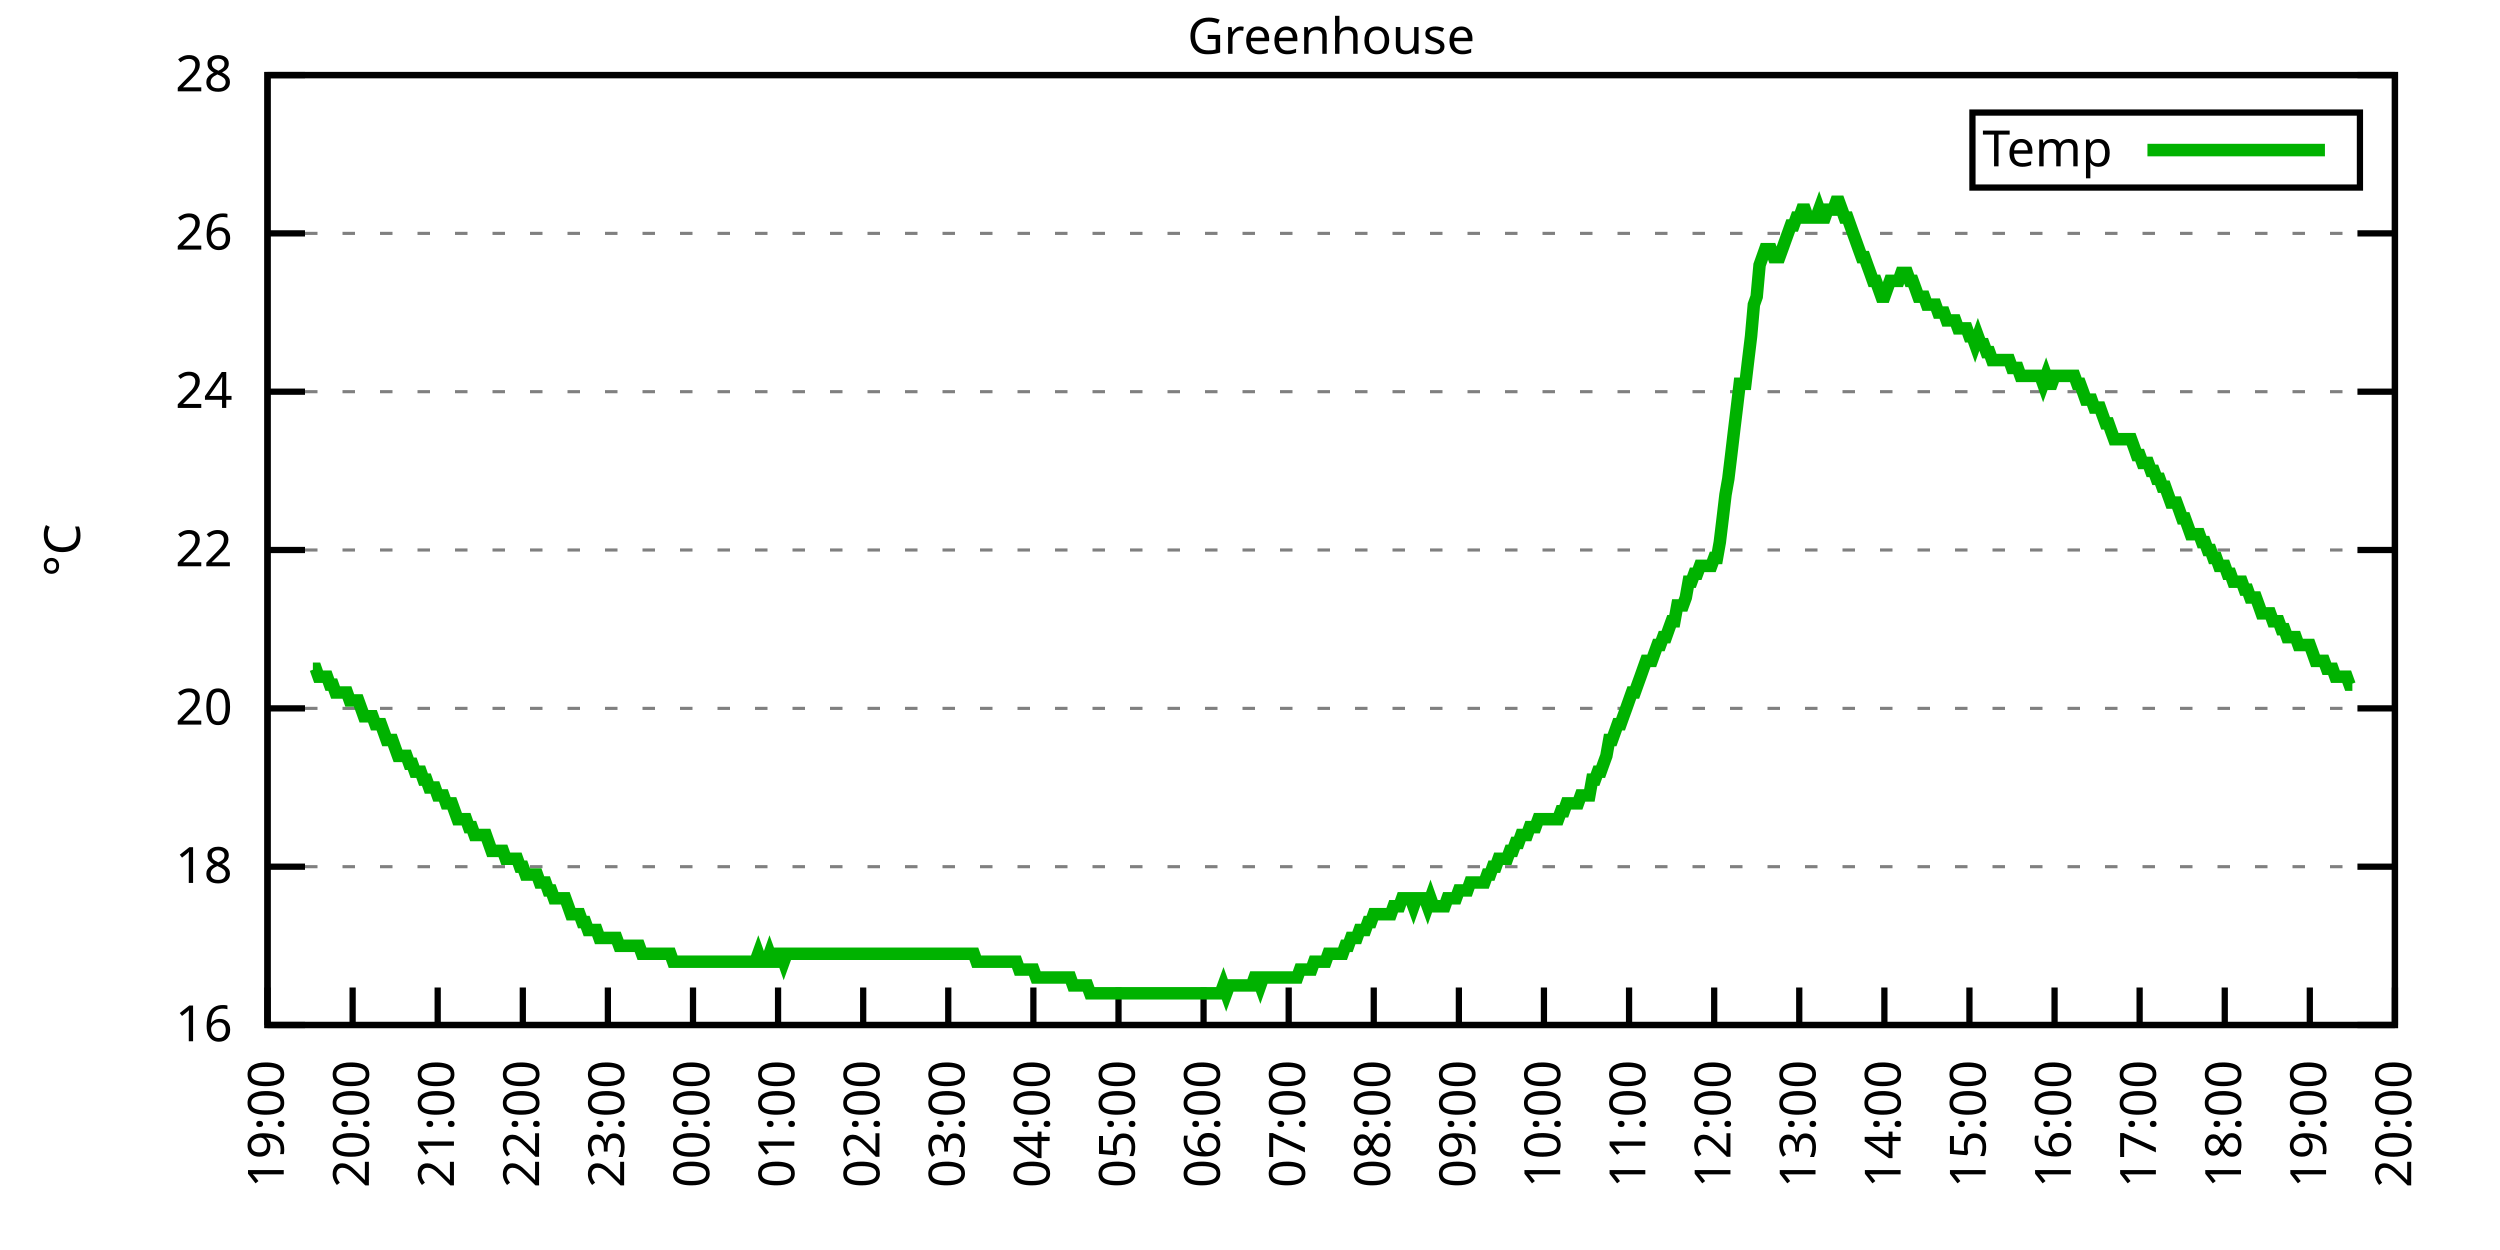
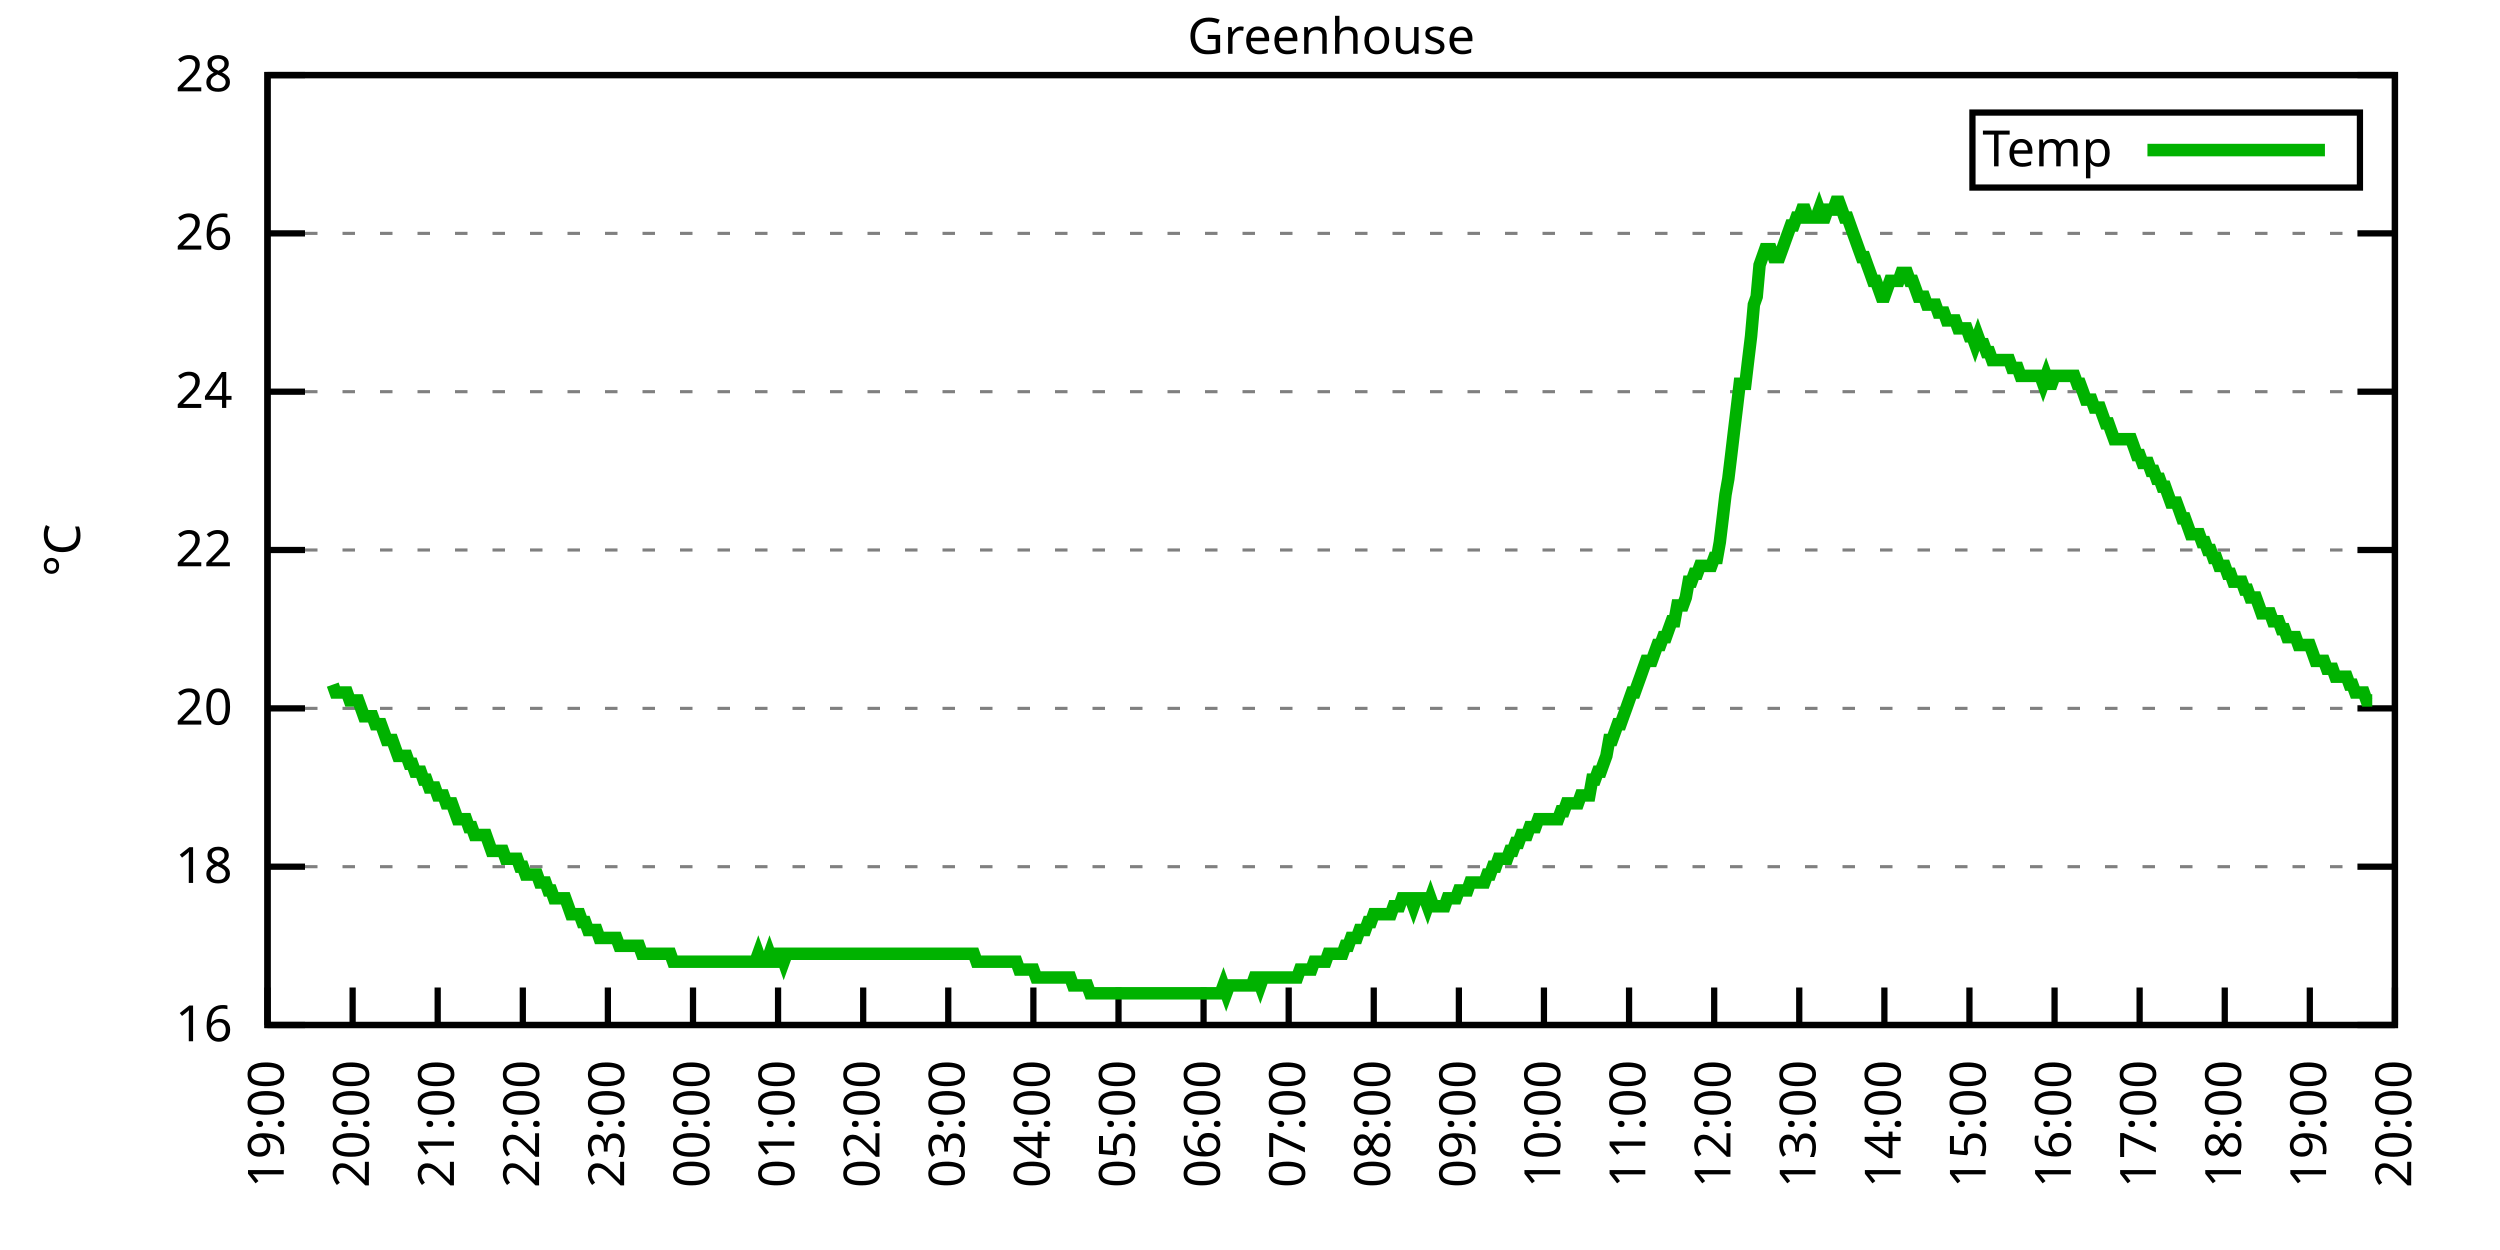
<svg xmlns="http://www.w3.org/2000/svg" xmlns:xlink="http://www.w3.org/1999/xlink" width="400" height="200" viewBox="0 0 400 200">
  <g id="gnuplot_canvas">
    <rect x="0" y="0" width="400" height="200" fill="none" />
    <defs>
      <circle id="gpDot" r="0.5" stroke-width="0.5" stroke="currentColor" />
      <path id="gpPt0" stroke-width="0.333" stroke="currentColor" d="M-1,0 h2 M0,-1 v2" />
      <path id="gpPt1" stroke-width="0.333" stroke="currentColor" d="M-1,-1 L1,1 M1,-1 L-1,1" />
      <path id="gpPt2" stroke-width="0.333" stroke="currentColor" d="M-1,0 L1,0 M0,-1 L0,1 M-1,-1 L1,1 M-1,1 L1,-1" />
      <rect id="gpPt3" stroke-width="0.333" stroke="currentColor" x="-1" y="-1" width="2" height="2" />
      <rect id="gpPt4" stroke-width="0.333" stroke="currentColor" fill="currentColor" x="-1" y="-1" width="2" height="2" />
      <circle id="gpPt5" stroke-width="0.333" stroke="currentColor" cx="0" cy="0" r="1" />
      <use xlink:href="#gpPt5" id="gpPt6" fill="currentColor" stroke="none" />
      <path id="gpPt7" stroke-width="0.333" stroke="currentColor" d="M0,-1.33 L-1.33,0.67 L1.33,0.67 z" />
      <use xlink:href="#gpPt7" id="gpPt8" fill="currentColor" stroke="none" />
      <use xlink:href="#gpPt7" id="gpPt9" stroke="currentColor" transform="rotate(180)" />
      <use xlink:href="#gpPt9" id="gpPt10" fill="currentColor" stroke="none" />
      <use xlink:href="#gpPt3" id="gpPt11" stroke="currentColor" transform="rotate(45)" />
      <use xlink:href="#gpPt11" id="gpPt12" fill="currentColor" stroke="none" />
      <path id="gpPt13" stroke-width="0.333" stroke="currentColor" d="M0,1.330 L1.265,0.411 L0.782,-1.067 L-0.782,-1.076 L-1.265,0.411 z" />
      <use xlink:href="#gpPt13" id="gpPt14" fill="currentColor" stroke="none" />
      <filter id="textbox" filterUnits="objectBoundingBox" x="0" y="0" height="1" width="1">
        <feFlood flood-color="white" flood-opacity="1" result="bgnd" />
        <feComposite in="SourceGraphic" in2="bgnd" operator="atop" />
      </filter>
      <filter id="greybox" filterUnits="objectBoundingBox" x="0" y="0" height="1" width="1">
        <feFlood flood-color="lightgrey" flood-opacity="1" result="grey" />
        <feComposite in="SourceGraphic" in2="grey" operator="atop" />
      </filter>
    </defs>
    <g fill="none" color="white" stroke="currentColor" stroke-width="1.00" stroke-linecap="butt" stroke-linejoin="miter">
</g>
    <g fill="none" color="black" stroke="currentColor" stroke-width="1.00" stroke-linecap="butt" stroke-linejoin="miter">
      <g stroke="none" shape-rendering="crispEdges">
        <polygon fill="rgb(255, 255, 255)" points="42.80,164.00 383.18,164.00 383.18,12.02 42.80,12.02 " />
      </g>
    </g>
    <g fill="none" color="black" stroke="currentColor" stroke-width="1.00" stroke-linecap="butt" stroke-linejoin="miter">
</g>
    <g fill="none" color="black" stroke="black" stroke-width="0.50" stroke-linecap="butt" stroke-linejoin="miter">
</g>
    <g fill="none" color="gray" stroke="currentColor" stroke-width="0.50" stroke-linecap="butt" stroke-linejoin="miter">
      <path stroke="gray" stroke-dasharray="2,4" class="gridline" d="M42.80,164.00 L383.19,164.00  " />
    </g>
    <g fill="none" color="gray" stroke="gray" stroke-width="1.00" stroke-linecap="butt" stroke-linejoin="miter">
</g>
    <g fill="none" color="black" stroke="currentColor" stroke-width="1.00" stroke-linecap="butt" stroke-linejoin="miter">
      <path stroke="black" d="M42.80,164.00 L48.80,164.00 M383.19,164.00 L377.19,164.00  " />
      <g transform="translate(37.20,166.60)" stroke="none" fill="black" font-family="Sans" font-size="8.00" text-anchor="end">
        <text>
          <tspan font-family="Sans"> 16</tspan>
        </text>
      </g>
    </g>
    <g fill="none" color="black" stroke="currentColor" stroke-width="1.00" stroke-linecap="butt" stroke-linejoin="miter">
</g>
    <g fill="none" color="black" stroke="black" stroke-width="0.50" stroke-linecap="butt" stroke-linejoin="miter">
</g>
    <g fill="none" color="gray" stroke="currentColor" stroke-width="0.50" stroke-linecap="butt" stroke-linejoin="miter">
      <path stroke="gray" stroke-dasharray="2,4" class="gridline" d="M42.80,138.67 L383.19,138.67  " />
    </g>
    <g fill="none" color="gray" stroke="gray" stroke-width="1.00" stroke-linecap="butt" stroke-linejoin="miter">
</g>
    <g fill="none" color="black" stroke="currentColor" stroke-width="1.00" stroke-linecap="butt" stroke-linejoin="miter">
      <path stroke="black" d="M42.80,138.67 L48.80,138.67 M383.19,138.67 L377.19,138.67  " />
      <g transform="translate(37.20,141.27)" stroke="none" fill="black" font-family="Sans" font-size="8.00" text-anchor="end">
        <text>
          <tspan font-family="Sans"> 18</tspan>
        </text>
      </g>
    </g>
    <g fill="none" color="black" stroke="currentColor" stroke-width="1.00" stroke-linecap="butt" stroke-linejoin="miter">
</g>
    <g fill="none" color="black" stroke="black" stroke-width="0.50" stroke-linecap="butt" stroke-linejoin="miter">
</g>
    <g fill="none" color="gray" stroke="currentColor" stroke-width="0.50" stroke-linecap="butt" stroke-linejoin="miter">
      <path stroke="gray" stroke-dasharray="2,4" class="gridline" d="M42.80,113.34 L383.19,113.34  " />
    </g>
    <g fill="none" color="gray" stroke="gray" stroke-width="1.00" stroke-linecap="butt" stroke-linejoin="miter">
</g>
    <g fill="none" color="black" stroke="currentColor" stroke-width="1.00" stroke-linecap="butt" stroke-linejoin="miter">
      <path stroke="black" d="M42.80,113.34 L48.80,113.34 M383.19,113.34 L377.19,113.34  " />
      <g transform="translate(37.20,115.94)" stroke="none" fill="black" font-family="Sans" font-size="8.00" text-anchor="end">
        <text>
          <tspan font-family="Sans"> 20</tspan>
        </text>
      </g>
    </g>
    <g fill="none" color="black" stroke="currentColor" stroke-width="1.00" stroke-linecap="butt" stroke-linejoin="miter">
</g>
    <g fill="none" color="black" stroke="black" stroke-width="0.50" stroke-linecap="butt" stroke-linejoin="miter">
</g>
    <g fill="none" color="gray" stroke="currentColor" stroke-width="0.50" stroke-linecap="butt" stroke-linejoin="miter">
      <path stroke="gray" stroke-dasharray="2,4" class="gridline" d="M42.80,88.00 L383.19,88.00  " />
    </g>
    <g fill="none" color="gray" stroke="gray" stroke-width="1.00" stroke-linecap="butt" stroke-linejoin="miter">
</g>
    <g fill="none" color="black" stroke="currentColor" stroke-width="1.00" stroke-linecap="butt" stroke-linejoin="miter">
      <path stroke="black" d="M42.80,88.00 L48.80,88.00 M383.19,88.00 L377.19,88.00  " />
      <g transform="translate(37.20,90.60)" stroke="none" fill="black" font-family="Sans" font-size="8.00" text-anchor="end">
        <text>
          <tspan font-family="Sans"> 22</tspan>
        </text>
      </g>
    </g>
    <g fill="none" color="black" stroke="currentColor" stroke-width="1.00" stroke-linecap="butt" stroke-linejoin="miter">
</g>
    <g fill="none" color="black" stroke="black" stroke-width="0.50" stroke-linecap="butt" stroke-linejoin="miter">
</g>
    <g fill="none" color="gray" stroke="currentColor" stroke-width="0.50" stroke-linecap="butt" stroke-linejoin="miter">
      <path stroke="gray" stroke-dasharray="2,4" class="gridline" d="M42.80,62.67 L383.19,62.67  " />
    </g>
    <g fill="none" color="gray" stroke="gray" stroke-width="1.00" stroke-linecap="butt" stroke-linejoin="miter">
</g>
    <g fill="none" color="black" stroke="currentColor" stroke-width="1.00" stroke-linecap="butt" stroke-linejoin="miter">
      <path stroke="black" d="M42.80,62.67 L48.80,62.67 M383.19,62.67 L377.19,62.67  " />
      <g transform="translate(37.20,65.27)" stroke="none" fill="black" font-family="Sans" font-size="8.00" text-anchor="end">
        <text>
          <tspan font-family="Sans"> 24</tspan>
        </text>
      </g>
    </g>
    <g fill="none" color="black" stroke="currentColor" stroke-width="1.00" stroke-linecap="butt" stroke-linejoin="miter">
</g>
    <g fill="none" color="black" stroke="black" stroke-width="0.50" stroke-linecap="butt" stroke-linejoin="miter">
</g>
    <g fill="none" color="gray" stroke="currentColor" stroke-width="0.50" stroke-linecap="butt" stroke-linejoin="miter">
      <path stroke="gray" stroke-dasharray="2,4" class="gridline" d="M42.80,37.34 L383.19,37.34  " />
    </g>
    <g fill="none" color="gray" stroke="gray" stroke-width="1.00" stroke-linecap="butt" stroke-linejoin="miter">
</g>
    <g fill="none" color="black" stroke="currentColor" stroke-width="1.00" stroke-linecap="butt" stroke-linejoin="miter">
      <path stroke="black" d="M42.80,37.34 L48.80,37.34 M383.19,37.34 L377.19,37.34  " />
      <g transform="translate(37.20,39.94)" stroke="none" fill="black" font-family="Sans" font-size="8.00" text-anchor="end">
        <text>
          <tspan font-family="Sans"> 26</tspan>
        </text>
      </g>
    </g>
    <g fill="none" color="black" stroke="currentColor" stroke-width="1.00" stroke-linecap="butt" stroke-linejoin="miter">
</g>
    <g fill="none" color="black" stroke="black" stroke-width="0.50" stroke-linecap="butt" stroke-linejoin="miter">
</g>
    <g fill="none" color="gray" stroke="currentColor" stroke-width="0.50" stroke-linecap="butt" stroke-linejoin="miter">
      <path stroke="gray" stroke-dasharray="2,4" class="gridline" d="M42.80,12.01 L383.19,12.01  " />
    </g>
    <g fill="none" color="gray" stroke="gray" stroke-width="1.00" stroke-linecap="butt" stroke-linejoin="miter">
</g>
    <g fill="none" color="black" stroke="currentColor" stroke-width="1.00" stroke-linecap="butt" stroke-linejoin="miter">
      <path stroke="black" d="M42.80,12.01 L48.80,12.01 M383.19,12.01 L377.19,12.01  " />
      <g transform="translate(37.20,14.61)" stroke="none" fill="black" font-family="Sans" font-size="8.00" text-anchor="end">
        <text>
          <tspan font-family="Sans"> 28</tspan>
        </text>
      </g>
    </g>
    <g fill="none" color="black" stroke="currentColor" stroke-width="1.00" stroke-linecap="butt" stroke-linejoin="miter">
      <path stroke="black" d="M42.80,164.00 L42.80,158.00  " />
      <g transform="translate(45.40,169.60) rotate(270.00)" stroke="none" fill="black" font-family="Sans" font-size="8.00" text-anchor="end">
        <text>
          <tspan font-family="Sans">19:00</tspan>
        </text>
      </g>
    </g>
    <g fill="none" color="black" stroke="currentColor" stroke-width="1.00" stroke-linecap="butt" stroke-linejoin="miter">
      <path stroke="black" d="M56.42,164.00 L56.42,158.00  " />
      <g transform="translate(59.02,169.60) rotate(270.00)" stroke="none" fill="black" font-family="Sans" font-size="8.00" text-anchor="end">
        <text>
          <tspan font-family="Sans">20:00</tspan>
        </text>
      </g>
    </g>
    <g fill="none" color="black" stroke="currentColor" stroke-width="1.00" stroke-linecap="butt" stroke-linejoin="miter">
      <path stroke="black" d="M70.03,164.00 L70.03,158.00  " />
      <g transform="translate(72.63,169.60) rotate(270.00)" stroke="none" fill="black" font-family="Sans" font-size="8.00" text-anchor="end">
        <text>
          <tspan font-family="Sans">21:00</tspan>
        </text>
      </g>
    </g>
    <g fill="none" color="black" stroke="currentColor" stroke-width="1.00" stroke-linecap="butt" stroke-linejoin="miter">
      <path stroke="black" d="M83.65,164.00 L83.65,158.00  " />
      <g transform="translate(86.25,169.60) rotate(270.00)" stroke="none" fill="black" font-family="Sans" font-size="8.00" text-anchor="end">
        <text>
          <tspan font-family="Sans">22:00</tspan>
        </text>
      </g>
    </g>
    <g fill="none" color="black" stroke="currentColor" stroke-width="1.00" stroke-linecap="butt" stroke-linejoin="miter">
      <path stroke="black" d="M97.26,164.00 L97.26,158.00  " />
      <g transform="translate(99.86,169.60) rotate(270.00)" stroke="none" fill="black" font-family="Sans" font-size="8.00" text-anchor="end">
        <text>
          <tspan font-family="Sans">23:00</tspan>
        </text>
      </g>
    </g>
    <g fill="none" color="black" stroke="currentColor" stroke-width="1.00" stroke-linecap="butt" stroke-linejoin="miter">
      <path stroke="black" d="M110.88,164.00 L110.88,158.00  " />
      <g transform="translate(113.48,169.60) rotate(270.00)" stroke="none" fill="black" font-family="Sans" font-size="8.00" text-anchor="end">
        <text>
          <tspan font-family="Sans">00:00</tspan>
        </text>
      </g>
    </g>
    <g fill="none" color="black" stroke="currentColor" stroke-width="1.00" stroke-linecap="butt" stroke-linejoin="miter">
      <path stroke="black" d="M124.49,164.00 L124.49,158.00  " />
      <g transform="translate(127.09,169.60) rotate(270.00)" stroke="none" fill="black" font-family="Sans" font-size="8.00" text-anchor="end">
        <text>
          <tspan font-family="Sans">01:00</tspan>
        </text>
      </g>
    </g>
    <g fill="none" color="black" stroke="currentColor" stroke-width="1.00" stroke-linecap="butt" stroke-linejoin="miter">
      <path stroke="black" d="M138.11,164.00 L138.11,158.00  " />
      <g transform="translate(140.71,169.60) rotate(270.00)" stroke="none" fill="black" font-family="Sans" font-size="8.00" text-anchor="end">
        <text>
          <tspan font-family="Sans">02:00</tspan>
        </text>
      </g>
    </g>
    <g fill="none" color="black" stroke="currentColor" stroke-width="1.00" stroke-linecap="butt" stroke-linejoin="miter">
      <path stroke="black" d="M151.72,164.00 L151.72,158.00  " />
      <g transform="translate(154.32,169.60) rotate(270.00)" stroke="none" fill="black" font-family="Sans" font-size="8.00" text-anchor="end">
        <text>
          <tspan font-family="Sans">03:00</tspan>
        </text>
      </g>
    </g>
    <g fill="none" color="black" stroke="currentColor" stroke-width="1.00" stroke-linecap="butt" stroke-linejoin="miter">
      <path stroke="black" d="M165.34,164.00 L165.34,158.00  " />
      <g transform="translate(167.94,169.60) rotate(270.00)" stroke="none" fill="black" font-family="Sans" font-size="8.00" text-anchor="end">
        <text>
          <tspan font-family="Sans">04:00</tspan>
        </text>
      </g>
    </g>
    <g fill="none" color="black" stroke="currentColor" stroke-width="1.00" stroke-linecap="butt" stroke-linejoin="miter">
      <path stroke="black" d="M178.96,164.00 L178.96,158.00  " />
      <g transform="translate(181.56,169.60) rotate(270.00)" stroke="none" fill="black" font-family="Sans" font-size="8.00" text-anchor="end">
        <text>
          <tspan font-family="Sans">05:00</tspan>
        </text>
      </g>
    </g>
    <g fill="none" color="black" stroke="currentColor" stroke-width="1.00" stroke-linecap="butt" stroke-linejoin="miter">
      <path stroke="black" d="M192.57,164.00 L192.57,158.00  " />
      <g transform="translate(195.17,169.60) rotate(270.00)" stroke="none" fill="black" font-family="Sans" font-size="8.00" text-anchor="end">
        <text>
          <tspan font-family="Sans">06:00</tspan>
        </text>
      </g>
    </g>
    <g fill="none" color="black" stroke="currentColor" stroke-width="1.00" stroke-linecap="butt" stroke-linejoin="miter">
      <path stroke="black" d="M206.19,164.00 L206.19,158.00  " />
      <g transform="translate(208.79,169.60) rotate(270.00)" stroke="none" fill="black" font-family="Sans" font-size="8.00" text-anchor="end">
        <text>
          <tspan font-family="Sans">07:00</tspan>
        </text>
      </g>
    </g>
    <g fill="none" color="black" stroke="currentColor" stroke-width="1.00" stroke-linecap="butt" stroke-linejoin="miter">
      <path stroke="black" d="M219.80,164.00 L219.80,158.00  " />
      <g transform="translate(222.40,169.60) rotate(270.00)" stroke="none" fill="black" font-family="Sans" font-size="8.00" text-anchor="end">
        <text>
          <tspan font-family="Sans">08:00</tspan>
        </text>
      </g>
    </g>
    <g fill="none" color="black" stroke="currentColor" stroke-width="1.00" stroke-linecap="butt" stroke-linejoin="miter">
      <path stroke="black" d="M233.42,164.00 L233.42,158.00  " />
      <g transform="translate(236.02,169.60) rotate(270.00)" stroke="none" fill="black" font-family="Sans" font-size="8.00" text-anchor="end">
        <text>
          <tspan font-family="Sans">09:00</tspan>
        </text>
      </g>
    </g>
    <g fill="none" color="black" stroke="currentColor" stroke-width="1.00" stroke-linecap="butt" stroke-linejoin="miter">
      <path stroke="black" d="M247.03,164.00 L247.03,158.00  " />
      <g transform="translate(249.63,169.60) rotate(270.00)" stroke="none" fill="black" font-family="Sans" font-size="8.00" text-anchor="end">
        <text>
          <tspan font-family="Sans">10:00</tspan>
        </text>
      </g>
    </g>
    <g fill="none" color="black" stroke="currentColor" stroke-width="1.00" stroke-linecap="butt" stroke-linejoin="miter">
      <path stroke="black" d="M260.65,164.00 L260.65,158.00  " />
      <g transform="translate(263.25,169.60) rotate(270.00)" stroke="none" fill="black" font-family="Sans" font-size="8.00" text-anchor="end">
        <text>
          <tspan font-family="Sans">11:00</tspan>
        </text>
      </g>
    </g>
    <g fill="none" color="black" stroke="currentColor" stroke-width="1.00" stroke-linecap="butt" stroke-linejoin="miter">
      <path stroke="black" d="M274.27,164.00 L274.27,158.00  " />
      <g transform="translate(276.87,169.60) rotate(270.00)" stroke="none" fill="black" font-family="Sans" font-size="8.00" text-anchor="end">
        <text>
          <tspan font-family="Sans">12:00</tspan>
        </text>
      </g>
    </g>
    <g fill="none" color="black" stroke="currentColor" stroke-width="1.00" stroke-linecap="butt" stroke-linejoin="miter">
      <path stroke="black" d="M287.88,164.00 L287.88,158.00  " />
      <g transform="translate(290.48,169.60) rotate(270.00)" stroke="none" fill="black" font-family="Sans" font-size="8.00" text-anchor="end">
        <text>
          <tspan font-family="Sans">13:00</tspan>
        </text>
      </g>
    </g>
    <g fill="none" color="black" stroke="currentColor" stroke-width="1.00" stroke-linecap="butt" stroke-linejoin="miter">
      <path stroke="black" d="M301.50,164.00 L301.50,158.00  " />
      <g transform="translate(304.10,169.60) rotate(270.00)" stroke="none" fill="black" font-family="Sans" font-size="8.00" text-anchor="end">
        <text>
          <tspan font-family="Sans">14:00</tspan>
        </text>
      </g>
    </g>
    <g fill="none" color="black" stroke="currentColor" stroke-width="1.00" stroke-linecap="butt" stroke-linejoin="miter">
      <path stroke="black" d="M315.11,164.00 L315.11,158.00  " />
      <g transform="translate(317.71,169.60) rotate(270.00)" stroke="none" fill="black" font-family="Sans" font-size="8.00" text-anchor="end">
        <text>
          <tspan font-family="Sans">15:00</tspan>
        </text>
      </g>
    </g>
    <g fill="none" color="black" stroke="currentColor" stroke-width="1.00" stroke-linecap="butt" stroke-linejoin="miter">
      <path stroke="black" d="M328.73,164.00 L328.73,158.00  " />
      <g transform="translate(331.33,169.60) rotate(270.00)" stroke="none" fill="black" font-family="Sans" font-size="8.00" text-anchor="end">
        <text>
          <tspan font-family="Sans">16:00</tspan>
        </text>
      </g>
    </g>
    <g fill="none" color="black" stroke="currentColor" stroke-width="1.00" stroke-linecap="butt" stroke-linejoin="miter">
      <path stroke="black" d="M342.34,164.00 L342.34,158.00  " />
      <g transform="translate(344.94,169.60) rotate(270.00)" stroke="none" fill="black" font-family="Sans" font-size="8.00" text-anchor="end">
        <text>
          <tspan font-family="Sans">17:00</tspan>
        </text>
      </g>
    </g>
    <g fill="none" color="black" stroke="currentColor" stroke-width="1.00" stroke-linecap="butt" stroke-linejoin="miter">
      <path stroke="black" d="M355.96,164.00 L355.96,158.00  " />
      <g transform="translate(358.56,169.60) rotate(270.00)" stroke="none" fill="black" font-family="Sans" font-size="8.00" text-anchor="end">
        <text>
          <tspan font-family="Sans">18:00</tspan>
        </text>
      </g>
    </g>
    <g fill="none" color="black" stroke="currentColor" stroke-width="1.00" stroke-linecap="butt" stroke-linejoin="miter">
      <path stroke="black" d="M369.57,164.00 L369.57,158.00  " />
      <g transform="translate(372.17,169.60) rotate(270.00)" stroke="none" fill="black" font-family="Sans" font-size="8.00" text-anchor="end">
        <text>
          <tspan font-family="Sans">19:00</tspan>
        </text>
      </g>
    </g>
    <g fill="none" color="black" stroke="currentColor" stroke-width="1.00" stroke-linecap="butt" stroke-linejoin="miter">
      <path stroke="black" d="M383.19,164.00 L383.19,158.00  " />
      <g transform="translate(385.79,169.60) rotate(270.00)" stroke="none" fill="black" font-family="Sans" font-size="8.00" text-anchor="end">
        <text>
          <tspan font-family="Sans">20:00</tspan>
        </text>
      </g>
    </g>
    <g fill="none" color="black" stroke="currentColor" stroke-width="1.00" stroke-linecap="butt" stroke-linejoin="miter">
</g>
    <g fill="none" color="black" stroke="currentColor" stroke-width="1.00" stroke-linecap="butt" stroke-linejoin="miter">
      <path stroke="black" d="M42.80,12.01 L42.80,164.00 L383.19,164.00 L383.19,12.01 L42.80,12.01 Z  " />
    </g>
    <g fill="none" color="black" stroke="currentColor" stroke-width="1.00" stroke-linecap="butt" stroke-linejoin="miter">
</g>
    <g fill="none" color="black" stroke="currentColor" stroke-width="1.00" stroke-linecap="butt" stroke-linejoin="miter">
      <path stroke="black" d="M315.59,30.01 L315.59,18.01 L377.59,18.01 L377.59,30.01 L315.59,30.01 Z  " />
    </g>
    <g id="Greenhouse_plot_1">
      <g fill="none" color="white" stroke="black" stroke-width="2.00" stroke-linecap="butt" stroke-linejoin="miter">
</g>
      <g fill="none" color="black" stroke="currentColor" stroke-width="2.00" stroke-linecap="butt" stroke-linejoin="miter">
        <g transform="translate(337.99,26.61)" stroke="none" fill="black" font-family="Sans" font-size="8.00" text-anchor="end">
          <text>
            <tspan font-family="Sans">Temp</tspan>
          </text>
        </g>
      </g>
      <g fill="none" color="black" stroke="currentColor" stroke-width="2.00" stroke-linecap="butt" stroke-linejoin="miter">
-         <path stroke="rgb(  0, 178,   0)" d="M343.59,24.01 L371.99,24.01 M50.06,107.00 L50.52,107.00 L50.97,108.27 L51.42,108.27 L51.88,108.27 L52.33,108.27   L52.78,109.54 L53.24,109.54 L53.69,110.80 L54.15,110.80 L54.60,110.80 L55.05,110.80 L55.51,110.80 L55.96,112.07   L56.42,112.07 L56.87,112.07 L57.32,112.07 L57.78,113.34 L58.23,114.60 L58.68,114.60 L59.14,114.60 L59.59,114.60   L60.05,115.87 L60.50,115.87 L60.95,115.87 L61.41,117.14 L61.86,118.40 L62.32,118.40 L62.77,118.40 L63.22,119.67   L63.68,120.94 L64.13,120.94 L64.58,120.94 L65.04,120.94 L65.49,122.20 L65.95,122.20 L66.40,123.47 L66.85,123.47   L67.31,123.47 L67.76,124.74 L68.22,124.74 L68.67,126.00 L69.12,126.00 L69.58,126.00 L70.03,127.27 L70.49,127.27   L70.94,127.27 L71.39,128.54 L71.85,128.54 L72.30,128.54 L72.75,129.80 L73.21,131.07 L73.66,131.07 L74.12,131.07   L74.57,131.07 L75.02,132.34 L75.48,132.34 L75.93,133.60 L76.39,133.60 L76.84,133.60 L77.29,133.60 L77.75,133.60   L78.20,134.87 L78.65,136.14 L79.11,136.14 L79.56,136.14 L80.02,136.14 L80.47,136.14 L80.92,137.40 L81.38,137.40   L81.83,137.40 L82.29,137.40 L82.74,137.40 L83.19,138.67 L83.65,138.67 L84.10,139.93 L84.55,139.93 L85.01,139.93   L85.46,139.93 L85.92,139.93 L86.37,141.20 L86.82,141.20 L87.28,141.20 L87.73,142.47 L88.19,142.47 L88.64,143.73   L89.09,143.73 L89.55,143.73 L90.00,143.73 L90.45,143.73 L90.91,145.00 L91.36,146.27 L91.82,146.27 L92.27,146.27   L92.72,146.27 L93.18,147.53 L93.63,147.53 L94.09,148.80 L94.54,148.80 L94.99,148.80 L95.45,148.80 L95.90,150.07   L96.35,150.07 L96.81,150.07 L97.26,150.07 L97.72,150.07 L98.17,150.07 L98.62,150.07 L99.08,151.33 L99.53,151.33   L99.99,151.33 L100.44,151.33 L100.89,151.33 L101.35,151.33 L101.80,151.33 L102.25,151.33 L102.71,152.60 L103.16,152.60   L103.62,152.60 L104.07,152.60 L104.52,152.60 L104.98,152.60 L105.43,152.60 L105.89,152.60 L106.34,152.60 L106.79,152.60   L107.25,152.60 L107.70,153.87 L108.15,153.87 L108.61,153.87 L109.06,153.87 L109.52,153.87 L109.97,153.87 L110.42,153.87   L110.88,153.87 L111.33,153.87 L111.79,153.87 L112.24,153.87 L112.69,153.87 L113.15,153.87 L113.60,153.87 L114.05,153.87   L114.51,153.87 L114.96,153.87 L115.42,153.87 L115.87,153.87 L116.32,153.87 L116.78,153.87 L117.23,153.87 L117.69,153.87   L118.14,153.87 L118.59,153.87 L119.05,153.87 L119.50,153.87 L119.96,153.87 L120.41,153.87 L120.86,153.87 L121.32,152.60   L121.77,153.87 L122.22,153.87 L122.68,153.87 L123.13,152.60 L123.59,153.87 L124.04,153.87 L124.49,152.60 L124.95,152.60   L125.40,153.87 L125.86,152.60 L126.31,152.60 L126.76,152.60 L127.22,152.60 L127.67,152.60 L128.12,152.60 L128.58,152.60   L129.03,152.60 L129.49,152.60 L129.94,152.60 L130.39,152.60 L130.85,152.60 L131.30,152.60 L131.76,152.60 L132.21,152.60   L132.66,152.60 L133.12,152.60 L133.57,152.60 L134.02,152.60 L134.48,152.60 L134.93,152.60 L135.39,152.60 L135.84,152.60   L136.29,152.60 L136.75,152.60 L137.20,152.60 L137.66,152.60 L138.11,152.60 L138.56,152.60 L139.02,152.60 L139.47,152.60   L139.92,152.60 L140.38,152.60 L140.83,152.60 L141.29,152.60 L141.74,152.60 L142.19,152.60 L142.65,152.60 L143.10,152.60   L143.56,152.60 L144.01,152.60 L144.46,152.60 L144.92,152.60 L145.37,152.60 L145.82,152.60 L146.28,152.60 L146.73,152.60   L147.19,152.60 L147.64,152.60 L148.09,152.60 L148.55,152.60 L149.00,152.60 L149.46,152.60 L149.91,152.60 L150.36,152.60   L150.82,152.60 L151.27,152.60 L151.72,152.60 L152.18,152.60 L152.63,152.60 L153.09,152.60 L153.54,152.60 L153.99,152.60   L154.45,152.60 L154.90,152.60 L155.36,152.60 L155.81,152.60 L156.26,153.87 L156.72,153.87 L157.17,153.87 L157.62,153.87   L158.08,153.87 L158.53,153.87 L158.99,153.87 L159.44,153.87 L159.89,153.87 L160.35,153.87 L160.80,153.87 L161.26,153.87   L161.71,153.87 L162.16,153.87 L162.62,153.87 L163.07,155.13 L163.52,155.13 L163.98,155.13 L164.43,155.13 L164.89,155.13   L165.34,155.13 L165.79,156.40 L166.25,156.40 L166.70,156.40 L167.16,156.40 L167.61,156.40 L168.06,156.40 L168.52,156.40   L168.97,156.40 L169.43,156.40 L169.88,156.40 L170.33,156.40 L170.79,156.40 L171.24,156.40 L171.69,157.67 L172.15,157.67   L172.60,157.67 L173.06,157.67 L173.51,157.67 L173.96,157.67 L174.42,158.93 L174.87,158.93 L175.33,158.93 L175.78,158.93   L176.23,158.93 L176.69,158.93 L177.14,158.93 L177.59,158.93 L178.05,158.93 L178.50,158.93 L178.96,158.93 L179.41,158.93   L179.86,158.93 L180.32,158.93 L180.77,158.93 L181.23,158.93 L181.68,158.93 L182.13,158.93 L182.59,158.93 L183.04,158.93   L183.49,158.93 L183.95,158.93 L184.40,158.93 L184.86,158.93 L185.31,158.93 L185.76,158.93 L186.22,158.93 L186.67,158.93   L187.13,158.93 L187.58,158.93 L188.03,158.93 L188.49,158.93 L188.94,158.93 L189.39,158.93 L189.85,158.93 L190.30,158.93   L190.76,158.93 L191.21,158.93 L191.66,158.93 L192.12,158.93 L192.57,158.93 L193.03,158.93 L193.48,158.93 L193.93,158.93   L194.39,158.93 L194.84,158.93 L195.29,158.93 L195.75,157.67 L196.20,158.93 L196.66,157.67 L197.11,157.67 L197.56,157.67   L198.02,157.67 L198.47,157.67 L198.93,157.67 L199.38,157.67 L199.83,157.67 L200.29,157.67 L200.74,156.40 L201.19,156.40   L201.65,157.67 L202.10,156.40 L202.56,156.40 L203.01,156.40 L203.46,156.40 L203.92,156.40 L204.37,156.40 L204.83,156.40   L205.28,156.40 L205.73,156.40 L206.19,156.40 L206.64,156.40 L207.09,156.40 L207.55,156.40 L208.00,155.13 L208.46,155.13   L208.91,155.13 L209.36,155.13 L209.82,155.13 L210.27,153.87 L210.73,153.87 L211.18,153.87 L211.63,153.87 L212.09,153.87   L212.54,152.60 L213.00,152.60 L213.45,152.60 L213.90,152.60 L214.36,152.60 L214.81,152.60 L215.26,151.33 L215.72,151.33   L216.17,150.07 L216.63,150.07 L217.08,150.07 L217.53,148.80 L217.99,148.80 L218.44,148.80 L218.90,147.53 L219.35,147.53   L219.80,146.27 L220.26,146.27 L220.71,146.27 L221.16,146.27 L221.62,146.27 L222.07,146.27 L222.53,146.27 L222.98,145.00   L223.43,145.00 L223.89,145.00 L224.34,143.73 L224.80,143.73 L225.25,143.73 L225.70,143.73 L226.16,145.00 L226.61,143.73   L227.06,143.73 L227.52,143.73 L227.97,143.73 L228.43,145.00 L228.88,143.73 L229.33,145.00 L229.79,145.00 L230.24,145.00   L230.70,145.00 L231.15,145.00 L231.60,143.73 L232.06,143.73 L232.51,143.73 L232.96,143.73 L233.42,142.47 L233.87,142.47   L234.33,142.47 L234.78,142.47 L235.23,141.20 L235.69,141.20 L236.14,141.20 L236.60,141.20 L237.05,141.20 L237.50,141.20   L237.96,139.93 L238.41,139.93 L238.86,138.67 L239.32,138.67 L239.77,137.40 L240.23,137.40 L240.68,137.40 L241.13,137.40   L241.59,136.14 L242.04,136.14 L242.50,134.87 L242.95,134.87 L243.40,133.60 L243.86,133.60 L244.31,133.60 L244.76,132.34   L245.22,132.34 L245.67,132.34 L246.13,131.07 L246.58,131.07 L247.03,131.07 L247.49,131.07 L247.94,131.07 L248.40,131.07   L248.85,131.07 L249.30,131.07 L249.76,129.80 L250.21,129.80 L250.66,128.54 L251.12,128.54 L251.57,128.54 L252.03,128.54   L252.48,128.54 L252.93,127.27 L253.39,127.27 L253.84,127.27 L254.30,127.27 L254.75,124.74 L255.20,124.74 L255.66,123.47   L256.11,123.47 L256.56,122.20 L257.02,120.94 L257.47,118.40 L257.93,118.40 L258.38,117.14 L258.83,115.87 L259.29,115.87   L259.74,114.60 L260.20,113.34 L260.65,112.07 L261.10,110.80 L261.56,110.80 L262.01,109.54 L262.47,108.27 L262.92,107.00   L263.37,105.74 L263.83,105.74 L264.28,105.74 L264.73,104.47 L265.19,103.20 L265.64,103.20 L266.10,101.94 L266.55,101.94   L267.00,100.67 L267.46,99.40 L267.91,99.40 L268.37,96.87 L268.82,96.87 L269.27,96.87 L269.73,95.60 L270.18,93.07   L270.63,93.07 L271.09,91.80 L271.54,91.80 L272.00,90.54 L272.45,90.54 L272.90,90.54 L273.36,90.54 L273.81,90.54   L274.27,89.27 L274.72,89.27 L275.17,86.74 L275.63,82.94 L276.08,79.14 L276.53,76.61 L276.99,72.81 L277.44,69.01   L277.90,65.21 L278.35,61.41 L278.80,61.41 L279.26,61.41 L279.71,57.61 L280.17,53.81 L280.62,48.74 L281.07,47.47   L281.53,42.41 L281.98,41.14 L282.43,39.87 L282.89,39.87 L283.34,39.87 L283.80,41.14 L284.25,41.14 L284.70,41.14   L285.16,39.87 L285.61,38.61 L286.07,37.34 L286.52,36.08 L286.97,36.08 L287.43,34.81 L287.88,34.81 L288.33,33.54   L288.79,33.54 L289.24,34.81 L289.70,34.81 L290.15,34.81 L290.60,34.81 L291.06,33.54 L291.51,34.81 L291.97,34.81   L292.42,33.54 L292.87,33.54 L293.33,33.54 L293.78,32.28 L294.23,32.28 L294.69,33.54 L295.14,34.81 L295.60,34.81   L296.05,36.08 L296.50,37.34 L296.96,38.61 L297.41,39.87 L297.87,41.14 L298.32,41.14 L298.77,42.41 L299.23,43.67   L299.68,44.94 L300.13,44.94 L300.59,46.21 L301.04,47.47 L301.50,47.47 L301.95,46.21 L302.40,44.94 L302.86,44.94   L303.31,44.94 L303.77,44.94 L304.22,43.67 L304.67,43.67 L305.13,43.67 L305.58,44.94 L306.03,44.94 L306.49,46.21   L306.94,47.47 L307.40,47.47 L307.85,47.47 L308.30,48.74 L308.76,48.74 L309.21,48.74 L309.67,48.74 L310.12,50.01   L310.57,50.01 L311.03,50.01 L311.48,51.27 L311.94,51.27 L312.39,51.27 L312.84,51.27 L313.30,52.54 L313.75,52.54   L314.20,52.54 L314.66,52.54 L315.11,53.81 L315.57,53.81 L316.02,55.07 L316.47,53.81 L316.93,55.07 L317.38,55.07   L317.84,56.34 L318.29,56.34 L318.74,57.61 L319.20,57.61 L319.65,57.61 L320.10,57.61 L320.56,57.61 L321.01,57.61   L321.47,57.61 L321.92,58.87 L322.37,58.87 L322.83,58.87 L323.28,60.14 L323.74,60.14 L324.19,60.14 L324.64,60.14   L325.10,60.14 L325.55,60.14 L326.00,60.14 L326.46,60.14 L326.91,61.41 L327.37,60.14 L327.82,61.41 L328.27,61.41   L328.73,60.14 L329.18,60.14 L329.64,60.14 L330.09,60.14 L330.54,60.14 L331.00,60.14 L331.45,60.14 L331.90,60.14   L332.36,61.41 L332.81,61.41 L333.27,62.67 L333.72,63.94 L334.17,63.94 L334.63,63.94 L335.08,65.21 L335.54,65.21   L335.99,65.21 L336.44,66.47 L336.90,67.74 L337.35,67.74 L337.80,69.01 L338.26,70.27 L338.71,70.27 L339.17,70.27   L339.62,70.27 L340.07,70.27 L340.53,70.27 L340.98,70.27 L341.44,71.54 L341.89,72.81 L342.34,72.81 L342.80,74.07   L343.25,74.07 L343.70,74.07 L344.16,75.34 L344.61,75.34 L345.07,76.61 L345.52,76.61 L345.97,77.87 L346.43,77.87   L346.88,79.14 L347.34,80.41 L347.79,80.41 L348.24,80.41 L348.70,81.67 L349.15,82.94 L349.60,82.94 L350.06,84.21   L350.51,85.47 L350.97,85.47 L351.42,85.47 L351.87,85.47 L352.33,86.74 L352.78,86.74 L353.24,88.00 L353.69,88.00   L354.14,89.27 L354.60,89.27 L355.05,90.54 L355.50,90.54 L355.96,90.54 L356.41,91.80 L356.87,91.80 L357.32,93.07   L357.77,93.07 L358.23,93.07 L358.68,93.07 L359.14,94.34 L359.59,94.34 L360.04,95.60 L360.50,95.60 L360.95,95.60   L361.41,96.87 L361.86,98.14 L362.31,98.14 L362.77,98.14 L363.22,98.14 L363.67,99.40 L364.13,99.40 L364.58,99.40   L365.04,100.67 L365.49,100.67 L365.94,101.94 L366.40,101.94 L366.85,101.94 L367.31,101.94 L367.76,103.20 L368.21,103.20   L368.67,103.20 L369.12,103.20 L369.57,103.20 L370.03,104.47 L370.48,105.74 L370.94,105.74 L371.39,105.74 L371.84,105.74   L372.30,107.00 L372.75,107.00 L373.21,107.00 L373.66,108.27 L374.11,108.27 L374.57,108.27 L375.02,108.27 L375.47,108.27   L375.93,109.54 L376.38,109.54  " />
+         <path stroke="rgb(  0, 178,   0)" d="M343.59,24.01 L371.99,24.01 M53.24,109.54 L53.69,110.80 L54.15,110.80 L54.60,110.80 L55.05,110.80 L55.51,110.80   L55.96,112.07 L56.42,112.07 L56.87,112.07 L57.32,112.07 L57.78,113.34 L58.23,114.60 L58.68,114.60 L59.14,114.60   L59.59,114.60 L60.05,115.87 L60.50,115.87 L60.95,115.87 L61.41,117.14 L61.86,118.40 L62.32,118.40 L62.77,118.40   L63.22,119.67 L63.68,120.94 L64.13,120.94 L64.58,120.94 L65.04,120.94 L65.49,122.20 L65.95,122.20 L66.40,123.47   L66.85,123.47 L67.31,123.47 L67.76,124.74 L68.22,124.74 L68.67,126.00 L69.12,126.00 L69.58,126.00 L70.03,127.27   L70.49,127.27 L70.94,127.27 L71.39,128.54 L71.85,128.54 L72.30,128.54 L72.75,129.80 L73.21,131.07 L73.66,131.07   L74.12,131.07 L74.57,131.07 L75.02,132.34 L75.48,132.34 L75.93,133.60 L76.39,133.60 L76.84,133.60 L77.29,133.60   L77.75,133.60 L78.20,134.87 L78.65,136.14 L79.11,136.14 L79.56,136.14 L80.02,136.14 L80.47,136.14 L80.92,137.40   L81.38,137.40 L81.83,137.40 L82.29,137.40 L82.74,137.40 L83.19,138.67 L83.65,138.67 L84.10,139.93 L84.55,139.93   L85.01,139.93 L85.46,139.93 L85.92,139.93 L86.37,141.20 L86.82,141.20 L87.28,141.20 L87.73,142.47 L88.19,142.47   L88.64,143.73 L89.09,143.73 L89.55,143.73 L90.00,143.73 L90.45,143.73 L90.91,145.00 L91.36,146.27 L91.82,146.27   L92.27,146.27 L92.72,146.27 L93.18,147.53 L93.63,147.53 L94.09,148.80 L94.54,148.80 L94.99,148.80 L95.45,148.80   L95.90,150.07 L96.35,150.07 L96.81,150.07 L97.26,150.07 L97.72,150.07 L98.17,150.07 L98.62,150.07 L99.08,151.33   L99.53,151.33 L99.99,151.33 L100.44,151.33 L100.89,151.33 L101.35,151.33 L101.80,151.33 L102.25,151.33 L102.71,152.60   L103.16,152.60 L103.62,152.60 L104.07,152.60 L104.52,152.60 L104.98,152.60 L105.43,152.60 L105.89,152.60 L106.34,152.60   L106.79,152.60 L107.25,152.60 L107.70,153.87 L108.15,153.87 L108.61,153.87 L109.06,153.87 L109.52,153.87 L109.97,153.87   L110.42,153.87 L110.88,153.87 L111.33,153.87 L111.79,153.87 L112.24,153.87 L112.69,153.87 L113.15,153.87 L113.60,153.87   L114.05,153.87 L114.51,153.87 L114.96,153.87 L115.42,153.87 L115.87,153.87 L116.32,153.87 L116.78,153.87 L117.23,153.87   L117.69,153.87 L118.14,153.87 L118.59,153.87 L119.05,153.87 L119.50,153.87 L119.96,153.87 L120.41,153.87 L120.86,153.87   L121.32,152.60 L121.77,153.87 L122.22,153.87 L122.68,153.87 L123.13,152.60 L123.59,153.87 L124.04,153.87 L124.49,152.60   L124.95,152.60 L125.40,153.87 L125.86,152.60 L126.31,152.60 L126.76,152.60 L127.22,152.60 L127.67,152.60 L128.12,152.60   L128.58,152.60 L129.03,152.60 L129.49,152.60 L129.94,152.60 L130.39,152.60 L130.85,152.60 L131.30,152.60 L131.76,152.60   L132.21,152.60 L132.66,152.60 L133.12,152.60 L133.57,152.60 L134.02,152.60 L134.48,152.60 L134.93,152.60 L135.39,152.60   L135.84,152.60 L136.29,152.60 L136.75,152.60 L137.20,152.60 L137.66,152.60 L138.11,152.60 L138.56,152.60 L139.02,152.60   L139.47,152.60 L139.92,152.60 L140.38,152.60 L140.83,152.60 L141.29,152.60 L141.74,152.60 L142.19,152.60 L142.65,152.60   L143.10,152.60 L143.56,152.60 L144.01,152.60 L144.46,152.60 L144.92,152.60 L145.37,152.60 L145.82,152.60 L146.28,152.60   L146.73,152.60 L147.19,152.60 L147.64,152.60 L148.09,152.60 L148.55,152.60 L149.00,152.60 L149.46,152.60 L149.91,152.60   L150.36,152.60 L150.82,152.60 L151.27,152.60 L151.72,152.60 L152.18,152.60 L152.63,152.60 L153.09,152.60 L153.54,152.60   L153.99,152.60 L154.45,152.60 L154.90,152.60 L155.36,152.60 L155.81,152.60 L156.26,153.87 L156.72,153.87 L157.17,153.87   L157.62,153.87 L158.08,153.87 L158.53,153.87 L158.99,153.87 L159.44,153.87 L159.89,153.87 L160.35,153.87 L160.80,153.87   L161.26,153.87 L161.71,153.87 L162.16,153.87 L162.62,153.87 L163.07,155.13 L163.52,155.13 L163.98,155.13 L164.43,155.13   L164.89,155.13 L165.34,155.13 L165.79,156.40 L166.25,156.40 L166.70,156.40 L167.16,156.40 L167.61,156.40 L168.06,156.40   L168.52,156.40 L168.97,156.40 L169.43,156.40 L169.88,156.40 L170.33,156.40 L170.79,156.40 L171.24,156.40 L171.69,157.67   L172.15,157.67 L172.60,157.67 L173.06,157.67 L173.51,157.67 L173.96,157.67 L174.42,158.93 L174.87,158.93 L175.33,158.93   L175.78,158.93 L176.23,158.93 L176.69,158.93 L177.14,158.93 L177.59,158.93 L178.05,158.93 L178.50,158.93 L178.96,158.93   L179.41,158.93 L179.86,158.93 L180.32,158.93 L180.77,158.93 L181.23,158.93 L181.68,158.93 L182.13,158.93 L182.59,158.93   L183.04,158.93 L183.49,158.93 L183.95,158.93 L184.40,158.93 L184.86,158.93 L185.31,158.93 L185.76,158.93 L186.22,158.93   L186.67,158.93 L187.13,158.93 L187.58,158.93 L188.03,158.93 L188.49,158.93 L188.94,158.93 L189.39,158.93 L189.85,158.93   L190.30,158.93 L190.76,158.93 L191.21,158.93 L191.66,158.93 L192.12,158.93 L192.57,158.93 L193.03,158.93 L193.48,158.93   L193.93,158.93 L194.39,158.93 L194.84,158.93 L195.29,158.93 L195.75,157.67 L196.20,158.93 L196.66,157.67 L197.11,157.67   L197.56,157.67 L198.02,157.67 L198.47,157.67 L198.93,157.67 L199.38,157.67 L199.83,157.67 L200.29,157.67 L200.74,156.40   L201.19,156.40 L201.65,157.67 L202.10,156.40 L202.56,156.40 L203.01,156.40 L203.46,156.40 L203.92,156.40 L204.37,156.40   L204.83,156.40 L205.28,156.40 L205.73,156.40 L206.19,156.40 L206.64,156.40 L207.09,156.40 L207.55,156.40 L208.00,155.13   L208.46,155.13 L208.91,155.13 L209.36,155.13 L209.82,155.13 L210.27,153.87 L210.73,153.87 L211.18,153.87 L211.63,153.87   L212.09,153.87 L212.54,152.60 L213.00,152.60 L213.45,152.60 L213.90,152.60 L214.36,152.60 L214.81,152.60 L215.26,151.33   L215.72,151.33 L216.17,150.07 L216.63,150.07 L217.08,150.07 L217.53,148.80 L217.99,148.80 L218.44,148.80 L218.90,147.53   L219.35,147.53 L219.80,146.27 L220.26,146.27 L220.71,146.27 L221.16,146.27 L221.62,146.27 L222.07,146.27 L222.53,146.27   L222.98,145.00 L223.43,145.00 L223.89,145.00 L224.34,143.73 L224.80,143.73 L225.25,143.73 L225.70,143.73 L226.16,145.00   L226.61,143.73 L227.06,143.73 L227.52,143.73 L227.97,143.73 L228.43,145.00 L228.88,143.73 L229.33,145.00 L229.79,145.00   L230.24,145.00 L230.70,145.00 L231.15,145.00 L231.60,143.73 L232.06,143.73 L232.51,143.73 L232.96,143.73 L233.42,142.47   L233.87,142.47 L234.33,142.47 L234.78,142.47 L235.23,141.20 L235.69,141.20 L236.14,141.20 L236.60,141.20 L237.05,141.20   L237.50,141.20 L237.96,139.93 L238.41,139.93 L238.86,138.67 L239.32,138.67 L239.77,137.40 L240.23,137.40 L240.68,137.40   L241.13,137.40 L241.59,136.14 L242.04,136.14 L242.50,134.87 L242.95,134.87 L243.40,133.60 L243.86,133.60 L244.31,133.60   L244.76,132.34 L245.22,132.34 L245.67,132.34 L246.13,131.07 L246.58,131.07 L247.03,131.07 L247.49,131.07 L247.94,131.07   L248.40,131.07 L248.85,131.07 L249.30,131.07 L249.76,129.80 L250.21,129.80 L250.66,128.54 L251.12,128.54 L251.57,128.54   L252.03,128.54 L252.48,128.54 L252.93,127.27 L253.39,127.27 L253.84,127.27 L254.30,127.27 L254.75,124.74 L255.20,124.74   L255.66,123.47 L256.11,123.47 L256.56,122.20 L257.02,120.94 L257.47,118.40 L257.93,118.40 L258.38,117.14 L258.83,115.87   L259.29,115.87 L259.74,114.60 L260.20,113.34 L260.65,112.07 L261.10,110.80 L261.56,110.80 L262.01,109.54 L262.47,108.27   L262.92,107.00 L263.37,105.74 L263.83,105.74 L264.28,105.74 L264.73,104.47 L265.19,103.20 L265.64,103.20 L266.10,101.94   L266.55,101.94 L267.00,100.67 L267.46,99.40 L267.91,99.40 L268.37,96.87 L268.82,96.87 L269.27,96.87 L269.73,95.60   L270.18,93.07 L270.63,93.07 L271.09,91.80 L271.54,91.80 L272.00,90.54 L272.45,90.54 L272.90,90.54 L273.36,90.54   L273.81,90.54 L274.27,89.27 L274.72,89.27 L275.17,86.74 L275.63,82.94 L276.08,79.14 L276.53,76.61 L276.99,72.81   L277.44,69.01 L277.90,65.21 L278.35,61.41 L278.80,61.41 L279.26,61.41 L279.71,57.61 L280.17,53.81 L280.62,48.74   L281.07,47.47 L281.53,42.41 L281.98,41.14 L282.43,39.87 L282.89,39.87 L283.34,39.87 L283.80,41.14 L284.25,41.14   L284.70,41.14 L285.16,39.87 L285.61,38.61 L286.07,37.34 L286.52,36.08 L286.97,36.08 L287.43,34.81 L287.88,34.81   L288.33,33.54 L288.79,33.54 L289.24,34.81 L289.70,34.81 L290.15,34.81 L290.60,34.81 L291.06,33.54 L291.51,34.81   L291.97,34.81 L292.42,33.54 L292.87,33.54 L293.33,33.54 L293.78,32.28 L294.23,32.28 L294.69,33.54 L295.14,34.81   L295.60,34.81 L296.05,36.08 L296.50,37.34 L296.96,38.61 L297.41,39.87 L297.87,41.14 L298.32,41.14 L298.77,42.41   L299.23,43.67 L299.68,44.94 L300.13,44.94 L300.59,46.21 L301.04,47.47 L301.50,47.47 L301.95,46.21 L302.40,44.94   L302.86,44.94 L303.31,44.94 L303.77,44.94 L304.22,43.67 L304.67,43.67 L305.13,43.67 L305.58,44.94 L306.03,44.94   L306.49,46.21 L306.94,47.47 L307.40,47.47 L307.85,47.47 L308.30,48.74 L308.76,48.74 L309.21,48.74 L309.67,48.74   L310.12,50.01 L310.57,50.01 L311.03,50.01 L311.48,51.27 L311.94,51.27 L312.39,51.27 L312.84,51.27 L313.30,52.54   L313.75,52.54 L314.20,52.54 L314.66,52.54 L315.11,53.81 L315.57,53.81 L316.02,55.07 L316.47,53.81 L316.93,55.07   L317.38,55.07 L317.84,56.34 L318.29,56.34 L318.74,57.61 L319.20,57.61 L319.65,57.61 L320.10,57.61 L320.56,57.61   L321.01,57.61 L321.47,57.61 L321.92,58.87 L322.37,58.87 L322.83,58.87 L323.28,60.14 L323.74,60.14 L324.19,60.14   L324.64,60.14 L325.10,60.14 L325.55,60.14 L326.00,60.14 L326.46,60.14 L326.91,61.41 L327.37,60.14 L327.82,61.41   L328.27,61.41 L328.73,60.14 L329.18,60.14 L329.64,60.14 L330.09,60.14 L330.54,60.14 L331.00,60.14 L331.45,60.14   L331.90,60.14 L332.36,61.41 L332.81,61.41 L333.27,62.67 L333.72,63.94 L334.17,63.94 L334.63,63.94 L335.08,65.21   L335.54,65.21 L335.99,65.21 L336.44,66.47 L336.90,67.74 L337.35,67.74 L337.80,69.01 L338.26,70.27 L338.71,70.27   L339.17,70.27 L339.62,70.27 L340.07,70.27 L340.53,70.27 L340.98,70.27 L341.44,71.54 L341.89,72.81 L342.34,72.81   L342.80,74.07 L343.25,74.07 L343.70,74.07 L344.16,75.34 L344.61,75.34 L345.07,76.61 L345.52,76.61 L345.97,77.87   L346.43,77.87 L346.88,79.14 L347.34,80.41 L347.79,80.41 L348.24,80.41 L348.70,81.67 L349.15,82.94 L349.60,82.94   L350.06,84.21 L350.51,85.47 L350.97,85.47 L351.42,85.47 L351.87,85.47 L352.33,86.74 L352.78,86.74 L353.24,88.00   L353.69,88.00 L354.14,89.27 L354.60,89.27 L355.05,90.54 L355.50,90.54 L355.96,90.54 L356.41,91.80 L356.87,91.80   L357.32,93.07 L357.77,93.07 L358.23,93.07 L358.68,93.07 L359.14,94.34 L359.59,94.34 L360.04,95.60 L360.50,95.60   L360.95,95.60 L361.41,96.87 L361.86,98.14 L362.31,98.14 L362.77,98.14 L363.22,98.14 L363.67,99.40 L364.13,99.40   L364.58,99.40 L365.04,100.67 L365.49,100.67 L365.94,101.94 L366.40,101.94 L366.85,101.94 L367.31,101.94 L367.76,103.20   L368.21,103.20 L368.67,103.20 L369.12,103.20 L369.57,103.20 L370.03,104.47 L370.48,105.74 L370.94,105.74 L371.39,105.74   L371.84,105.74 L372.30,107.00 L372.75,107.00 L373.21,107.00 L373.66,108.27 L374.11,108.27 L374.57,108.27 L375.02,108.27   L375.47,108.27 L375.93,109.54 L376.38,109.54 L376.84,110.80 L377.29,110.80 L377.74,110.80 L378.20,110.80 L378.65,112.07   L379.11,112.07 L379.56,112.07  " />
      </g>
    </g>
    <g fill="none" color="black" stroke="currentColor" stroke-width="2.00" stroke-linecap="butt" stroke-linejoin="miter">
</g>
    <g fill="none" color="black" stroke="black" stroke-width="1.00" stroke-linecap="butt" stroke-linejoin="miter">
</g>
    <g fill="none" color="black" stroke="currentColor" stroke-width="1.00" stroke-linecap="butt" stroke-linejoin="miter">
      <path stroke="black" d="M42.80,12.01 L42.80,164.00 L383.19,164.00 L383.19,12.01 L42.80,12.01 Z  " />
      <g transform="translate(12.80,88.01) rotate(270.00)" stroke="none" fill="black" font-family="Sans" font-size="8.00" text-anchor="middle">
        <text>
          <tspan font-family="Sans">°C</tspan>
        </text>
      </g>
    </g>
    <g fill="none" color="black" stroke="currentColor" stroke-width="1.00" stroke-linecap="butt" stroke-linejoin="miter">
</g>
    <g fill="none" color="black" stroke="currentColor" stroke-width="1.00" stroke-linecap="butt" stroke-linejoin="miter">
      <g transform="translate(212.99,8.61)" stroke="none" fill="black" font-family="Sans" font-size="8.00" text-anchor="middle">
        <text>
          <tspan font-family="Sans">Greenhouse</tspan>
        </text>
      </g>
    </g>
    <g fill="none" color="black" stroke="currentColor" stroke-width="1.00" stroke-linecap="butt" stroke-linejoin="miter">
</g>
  </g>
</svg>
